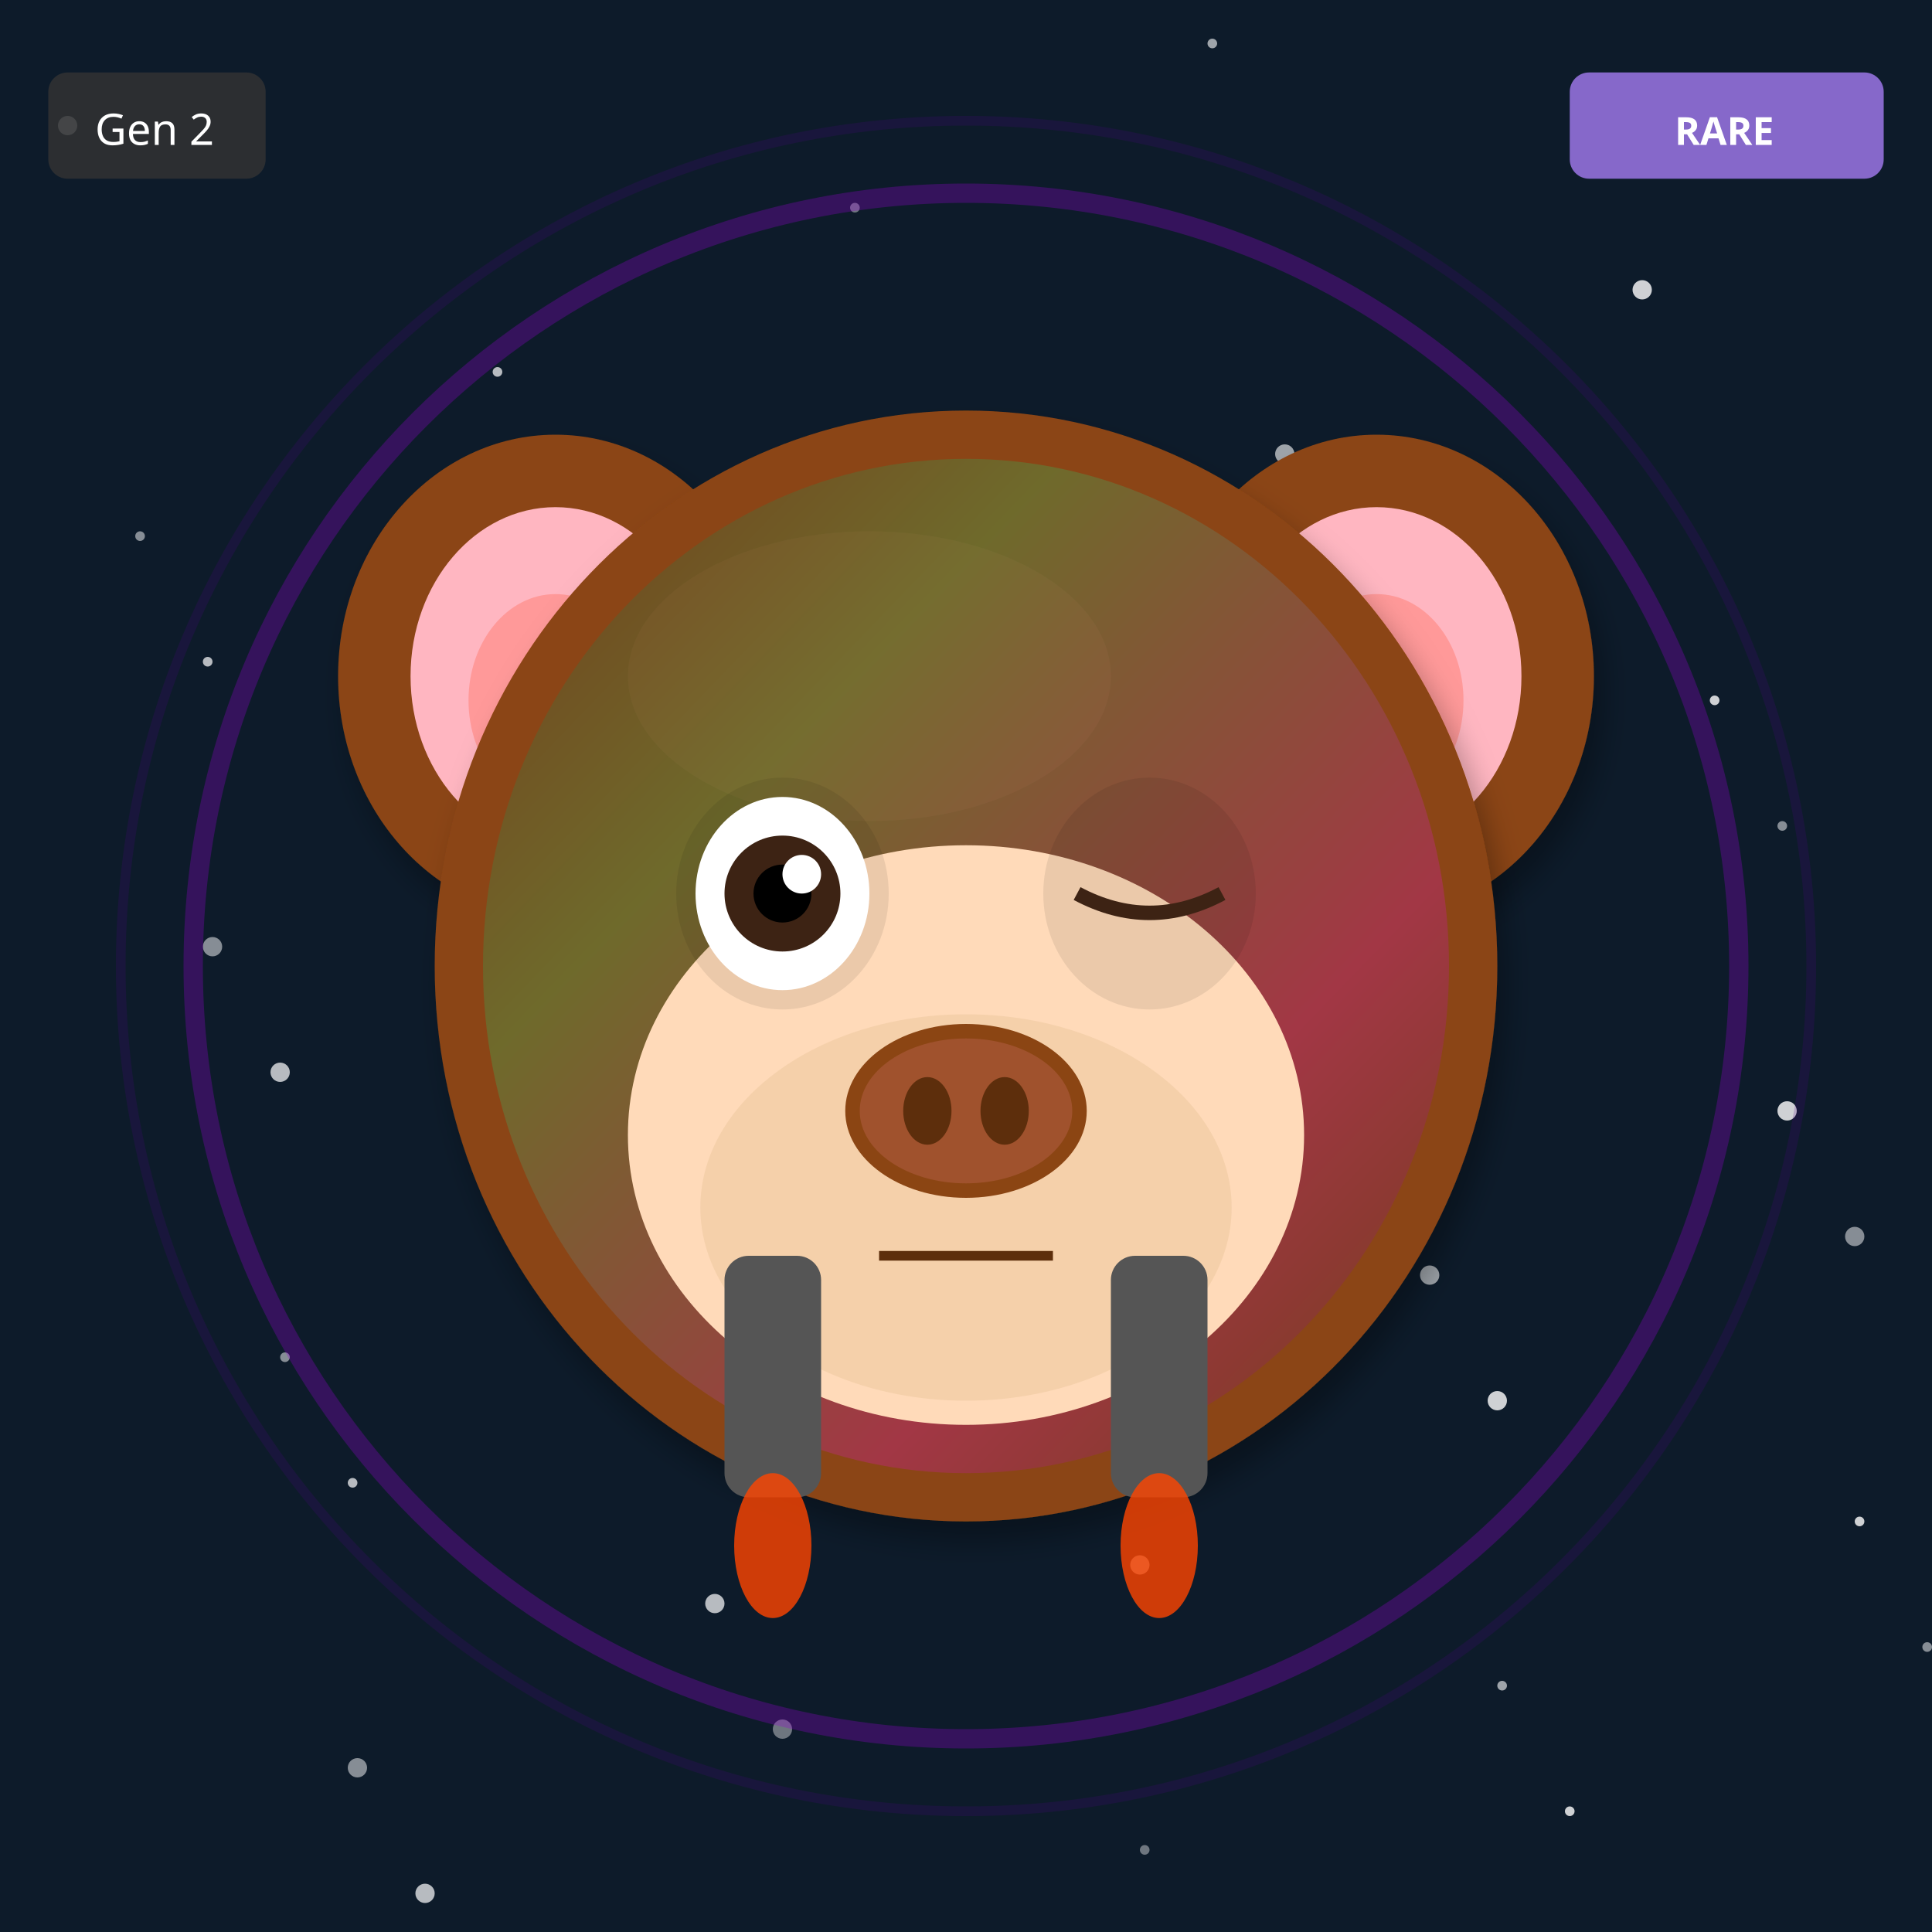
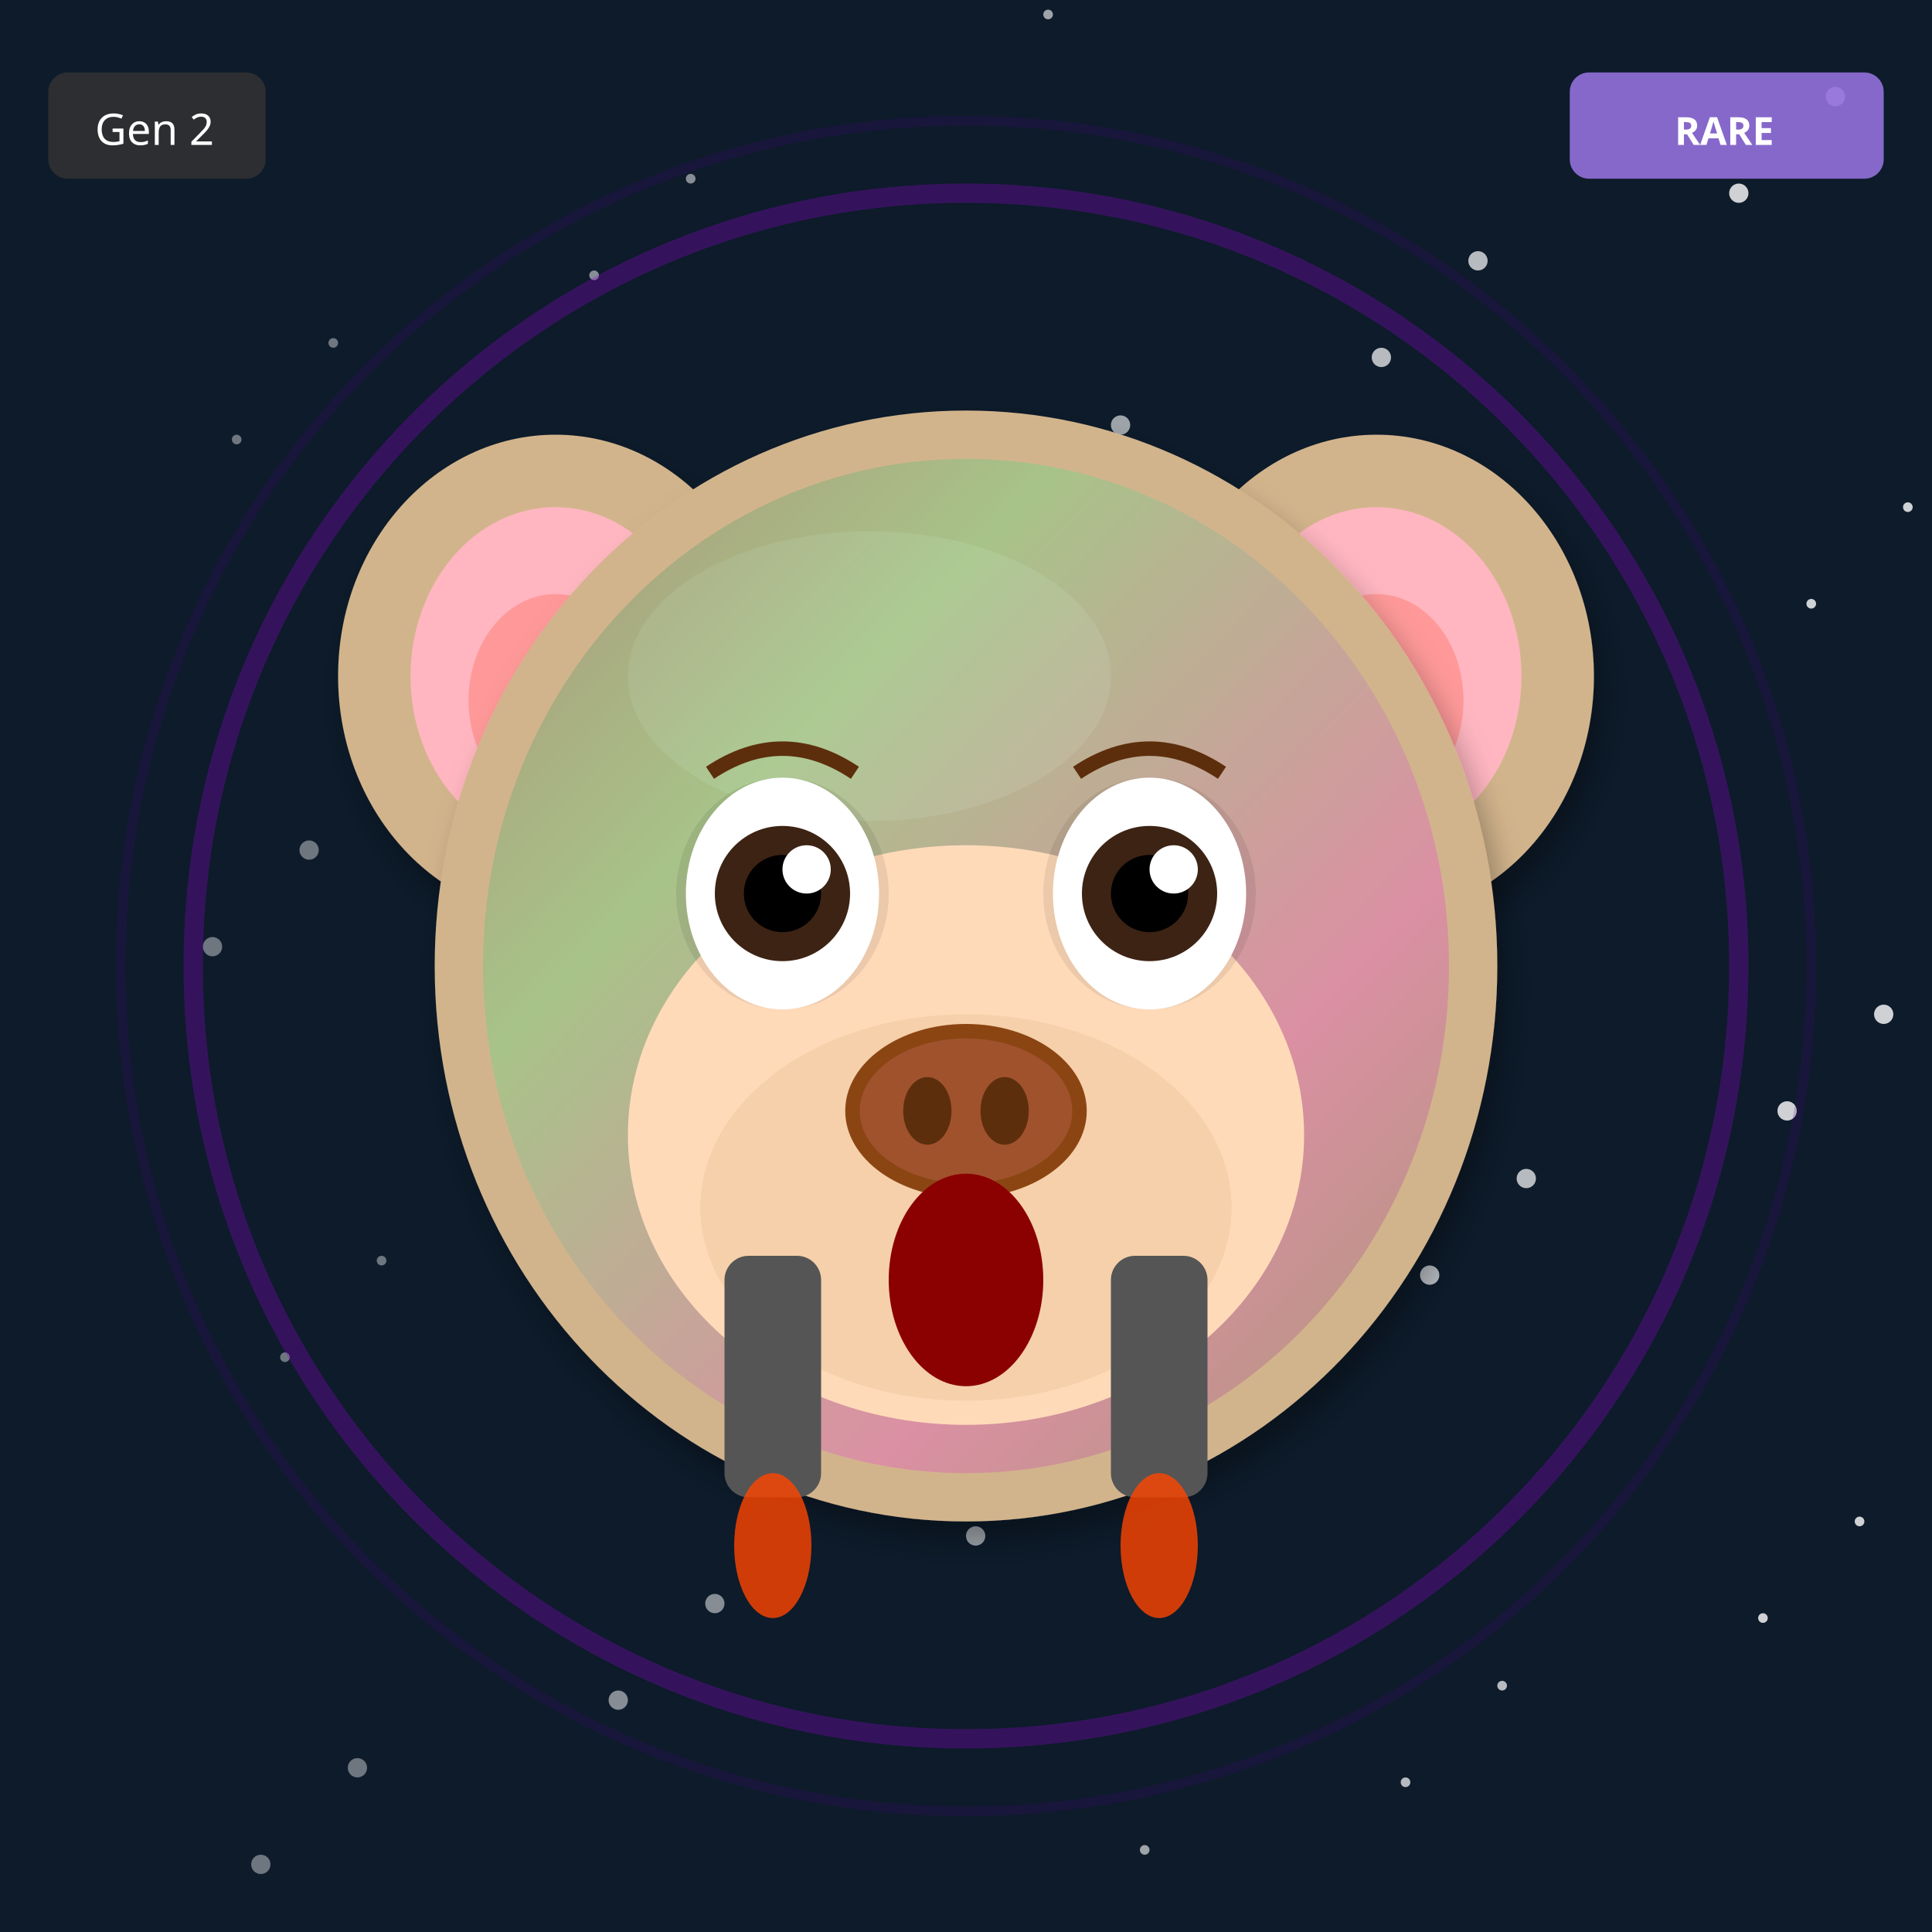
<svg xmlns="http://www.w3.org/2000/svg" width="400" height="400" viewBox="0 0 400 400">
  <defs>
    <filter id="shadow" x="-20%" y="-20%" width="140%" height="140%">
      <feDropShadow dx="2" dy="4" stdDeviation="3" flood-opacity="0.3" />
    </filter>
    <filter id="glow" x="-50%" y="-50%" width="200%" height="200%">
      <feGaussianBlur stdDeviation="8" result="blur" />
      <feMerge>
        <feMergeNode in="blur" />
        <feMergeNode in="SourceGraphic" />
      </feMerge>
    </filter>
    <linearGradient id="rainbow-body" x1="0%" y1="0%" x2="100%" y2="100%">
      <stop offset="0%" stop-color="#FF6B6B" />
      <stop offset="25%" stop-color="#FFE66D" />
      <stop offset="50%" stop-color="#4ECDC4" />
      <stop offset="75%" stop-color="#45B7D1" />
      <stop offset="100%" stop-color="#DDA0DD" />
    </linearGradient>
    <radialGradient id="galaxy-body" cx="30%" cy="30%">
      <stop offset="0%" stop-color="#E6E6FA" />
      <stop offset="50%" stop-color="#9370DB" />
      <stop offset="100%" stop-color="#1A0033" />
    </radialGradient>
    <linearGradient id="holo-body" x1="0%" y1="0%" x2="100%" y2="100%">
      <stop offset="0%" stop-color="#FF00FF" />
      <stop offset="50%" stop-color="#00FFFF" />
      <stop offset="100%" stop-color="#FFFF00" />
    </linearGradient>
    <linearGradient id="sky-gradient" x1="0%" y1="0%" x2="0%" y2="100%">
      <stop offset="0%" stop-color="#87CEEB" />
      <stop offset="100%" stop-color="#E0F4FF" />
    </linearGradient>
    <linearGradient id="grass-gradient" x1="0%" y1="0%" x2="0%" y2="100%">
      <stop offset="0%" stop-color="#90EE90" />
      <stop offset="100%" stop-color="#228B22" />
    </linearGradient>
    <linearGradient id="sunset-gradient" x1="0%" y1="0%" x2="0%" y2="100%">
      <stop offset="0%" stop-color="#FF6B6B" />
      <stop offset="50%" stop-color="#FFE66D" />
      <stop offset="100%" stop-color="#4ECDC4" />
    </linearGradient>
    <linearGradient id="aurora-gradient" x1="0%" y1="0%" x2="100%" y2="100%">
      <stop offset="0%" stop-color="#0D1B2A" />
      <stop offset="30%" stop-color="#00FF7F" />
      <stop offset="70%" stop-color="#FF00FF" />
      <stop offset="100%" stop-color="#0D1B2A" />
    </linearGradient>
    <radialGradient id="multiverse-gradient" cx="50%" cy="50%">
      <stop offset="0%" stop-color="#FFD700" />
      <stop offset="40%" stop-color="#FF00FF" />
      <stop offset="70%" stop-color="#00FFFF" />
      <stop offset="100%" stop-color="#000" />
    </radialGradient>
    <linearGradient id="rift-gradient" x1="0%" y1="0%" x2="100%" y2="100%">
      <stop offset="0%" stop-color="#000" />
      <stop offset="30%" stop-color="#9400D3" />
      <stop offset="50%" stop-color="#00FFFF" />
      <stop offset="70%" stop-color="#9400D3" />
      <stop offset="100%" stop-color="#000" />
    </linearGradient>
    <linearGradient id="heaven-gradient" x1="0%" y1="0%" x2="0%" y2="100%">
      <stop offset="0%" stop-color="#FFF" />
      <stop offset="50%" stop-color="#FFD700" stop-opacity="0.3" />
      <stop offset="100%" stop-color="#F0F8FF" />
    </linearGradient>
    <clipPath id="head-clip">
      <ellipse cx="200" cy="200" rx="110" ry="115" />
    </clipPath>
  </defs>
  <rect width="400" height="400" fill="#0D1B2A" />
-   <circle cx="237" cy="383" r="1" fill="white" opacity="0.4" />
-   <circle cx="74" cy="366" r="2" fill="white" opacity="0.5" />
-   <circle cx="311" cy="349" r="1" fill="white" opacity="0.6" />
-   <circle cx="148" cy="332" r="2" fill="white" opacity="0.7" />
+   <circle cx="79" cy="261" r="1" fill="white" opacity="0.4" />
+   <circle cx="158" cy="122" r="2" fill="white" opacity="0.5" />
+   <circle cx="237" cy="383" r="1" fill="white" opacity="0.6" />
+   <circle cx="316" cy="244" r="2" fill="white" opacity="0.7" />
+   <circle cx="395" cy="105" r="1" fill="white" opacity="0.8" />
+   <circle cx="74" cy="366" r="2" fill="white" opacity="0.4" />
+   <circle cx="153" cy="227" r="1" fill="white" opacity="0.5" />
+   <circle cx="232" cy="88" r="2" fill="white" opacity="0.6" />
+   <circle cx="311" cy="349" r="1" fill="white" opacity="0.7" />
+   <circle cx="390" cy="210" r="2" fill="white" opacity="0.8" />
+   <circle cx="69" cy="71" r="1" fill="white" opacity="0.4" />
+   <circle cx="148" cy="332" r="2" fill="white" opacity="0.5" />
+   <circle cx="227" cy="193" r="1" fill="white" opacity="0.6" />
+   <circle cx="306" cy="54" r="2" fill="white" opacity="0.7" />
  <circle cx="385" cy="315" r="1" fill="white" opacity="0.8" />
-   <circle cx="222" cy="298" r="2" fill="white" opacity="0.4" />
-   <circle cx="59" cy="281" r="1" fill="white" opacity="0.5" />
-   <circle cx="296" cy="264" r="2" fill="white" opacity="0.6" />
-   <circle cx="133" cy="247" r="1" fill="white" opacity="0.7" />
+   <circle cx="64" cy="176" r="2" fill="white" opacity="0.4" />
+   <circle cx="143" cy="37" r="1" fill="white" opacity="0.5" />
+   <circle cx="222" cy="298" r="2" fill="white" opacity="0.6" />
+   <circle cx="301" cy="159" r="1" fill="white" opacity="0.7" />
+   <circle cx="380" cy="20" r="2" fill="white" opacity="0.8" />
+   <circle cx="59" cy="281" r="1" fill="white" opacity="0.4" />
+   <circle cx="138" cy="142" r="2" fill="white" opacity="0.5" />
+   <circle cx="217" cy="3" r="1" fill="white" opacity="0.6" />
+   <circle cx="296" cy="264" r="2" fill="white" opacity="0.7" />
+   <circle cx="375" cy="125" r="1" fill="white" opacity="0.8" />
+   <circle cx="54" cy="386" r="2" fill="white" opacity="0.4" />
+   <circle cx="133" cy="247" r="1" fill="white" opacity="0.5" />
+   <circle cx="212" cy="108" r="2" fill="white" opacity="0.6" />
+   <circle cx="291" cy="369" r="1" fill="white" opacity="0.7" />
  <circle cx="370" cy="230" r="2" fill="white" opacity="0.8" />
-   <circle cx="207" cy="213" r="1" fill="white" opacity="0.4" />
-   <circle cx="44" cy="196" r="2" fill="white" opacity="0.5" />
-   <circle cx="281" cy="179" r="1" fill="white" opacity="0.6" />
-   <circle cx="118" cy="162" r="2" fill="white" opacity="0.7" />
-   <circle cx="355" cy="145" r="1" fill="white" opacity="0.8" />
-   <circle cx="192" cy="128" r="2" fill="white" opacity="0.4" />
-   <circle cx="29" cy="111" r="1" fill="white" opacity="0.5" />
-   <circle cx="266" cy="94" r="2" fill="white" opacity="0.6" />
-   <circle cx="103" cy="77" r="1" fill="white" opacity="0.7" />
-   <circle cx="340" cy="60" r="2" fill="white" opacity="0.8" />
-   <circle cx="177" cy="43" r="1" fill="white" opacity="0.4" />
-   <circle cx="14" cy="26" r="2" fill="white" opacity="0.5" />
-   <circle cx="251" cy="9" r="1" fill="white" opacity="0.6" />
-   <circle cx="88" cy="392" r="2" fill="white" opacity="0.7" />
-   <circle cx="325" cy="375" r="1" fill="white" opacity="0.8" />
-   <circle cx="162" cy="358" r="2" fill="white" opacity="0.4" />
-   <circle cx="399" cy="341" r="1" fill="white" opacity="0.5" />
-   <circle cx="236" cy="324" r="2" fill="white" opacity="0.6" />
-   <circle cx="73" cy="307" r="1" fill="white" opacity="0.7" />
-   <circle cx="310" cy="290" r="2" fill="white" opacity="0.8" />
-   <circle cx="147" cy="273" r="1" fill="white" opacity="0.4" />
-   <circle cx="384" cy="256" r="2" fill="white" opacity="0.5" />
-   <circle cx="221" cy="239" r="1" fill="white" opacity="0.6" />
-   <circle cx="58" cy="222" r="2" fill="white" opacity="0.7" />
-   <circle cx="295" cy="205" r="1" fill="white" opacity="0.8" />
-   <circle cx="132" cy="188" r="2" fill="white" opacity="0.4" />
-   <circle cx="369" cy="171" r="1" fill="white" opacity="0.5" />
-   <circle cx="206" cy="154" r="2" fill="white" opacity="0.6" />
-   <circle cx="43" cy="137" r="1" fill="white" opacity="0.7" />
-   <circle cx="280" cy="120" r="2" fill="white" opacity="0.8" />
+   <circle cx="49" cy="91" r="1" fill="white" opacity="0.4" />
+   <circle cx="128" cy="352" r="2" fill="white" opacity="0.5" />
+   <circle cx="207" cy="213" r="1" fill="white" opacity="0.6" />
+   <circle cx="286" cy="74" r="2" fill="white" opacity="0.7" />
+   <circle cx="365" cy="335" r="1" fill="white" opacity="0.8" />
+   <circle cx="44" cy="196" r="2" fill="white" opacity="0.4" />
+   <circle cx="123" cy="57" r="1" fill="white" opacity="0.5" />
+   <circle cx="202" cy="318" r="2" fill="white" opacity="0.6" />
+   <circle cx="281" cy="179" r="1" fill="white" opacity="0.7" />
+   <circle cx="360" cy="40" r="2" fill="white" opacity="0.8" />
  <circle cx="200" cy="200" r="160" fill="none" stroke="#9400D3" stroke-width="4" opacity="0.3" />
  <circle cx="200" cy="200" r="175" fill="none" stroke="#4B0082" stroke-width="2" opacity="0.2" />
-   <ellipse cx="115" cy="140" rx="45" ry="50" fill="#8B4513" filter="url(#shadow)" />
+   <ellipse cx="115" cy="140" rx="45" ry="50" fill="#D2B48C" filter="url(#shadow)" />
  <ellipse cx="115" cy="140" rx="30" ry="35" fill="#FFB6C1" />
  <ellipse cx="115" cy="145" rx="18" ry="22" fill="#FF9999" />
-   <ellipse cx="285" cy="140" rx="45" ry="50" fill="#8B4513" filter="url(#shadow)" />
+   <ellipse cx="285" cy="140" rx="45" ry="50" fill="#D2B48C" filter="url(#shadow)" />
  <ellipse cx="285" cy="140" rx="30" ry="35" fill="#FFB6C1" />
  <ellipse cx="285" cy="145" rx="18" ry="22" fill="#FF9999" />
-   <ellipse cx="200" cy="200" rx="110" ry="115" fill="#8B4513" filter="url(#shadow)" />
-   <ellipse cx="180" cy="140" rx="50" ry="30" fill="#A0522D" opacity="0.3" />
+   <ellipse cx="200" cy="200" rx="110" ry="115" fill="#D2B48C" filter="url(#shadow)" />
+   <ellipse cx="180" cy="140" rx="50" ry="30" fill="#E8D4B8" opacity="0.3" />
  <g clip-path="url(#head-clip)">
    <ellipse cx="200" cy="200" rx="100" ry="105" fill="url(#aurora-gradient)" opacity="0.2" />
  </g>
  <ellipse cx="200" cy="235" rx="70" ry="60" fill="#FFDAB9" />
  <ellipse cx="200" cy="250" rx="55" ry="40" fill="#DEB887" opacity="0.3" />
  <ellipse cx="162" cy="185" rx="22" ry="24" fill="#000" opacity="0.08" />
  <ellipse cx="238" cy="185" rx="22" ry="24" fill="#000" opacity="0.08" />
-   <ellipse cx="162" cy="185" rx="18" ry="20" fill="white" />
-   <circle cx="162" cy="185" r="12" fill="#3D2314" />
-   <circle cx="162" cy="185" r="6" fill="#000" />
-   <circle cx="166" cy="181" r="4" fill="white" />
-   <path d="M223 185 Q238 193 253 185" stroke="#3D2314" stroke-width="3" fill="none" />
+   <ellipse cx="162" cy="185" rx="20" ry="24" fill="white" />
+   <circle cx="162" cy="185" r="14" fill="#3D2314" />
+   <circle cx="162" cy="185" r="8" fill="#000" />
+   <circle cx="167" cy="180" r="5" fill="white" />
+   <ellipse cx="238" cy="185" rx="20" ry="24" fill="white" />
+   <circle cx="238" cy="185" r="14" fill="#3D2314" />
+   <circle cx="238" cy="185" r="8" fill="#000" />
+   <circle cx="243" cy="180" r="5" fill="white" />
  <g>
    <ellipse cx="200" cy="230" rx="25" ry="18" fill="#8B4513" />
    <ellipse cx="200" cy="230" rx="22" ry="15" fill="#A0522D" />
    <ellipse cx="192" cy="230" rx="5" ry="7" fill="#5D2E0C" />
    <ellipse cx="208" cy="230" rx="5" ry="7" fill="#5D2E0C" />
  </g>
-   <line x1="182" y1="260" x2="218" y2="260" stroke="#5D2E0C" stroke-width="2" />
+   <ellipse cx="200" cy="265" rx="16" ry="22" fill="#8B0000" />
+   <path d="M147 160 Q162 150 177 160" stroke="#5D2E0C" stroke-width="3" fill="none" />
+   <path d="M223 160 Q238 150 253 160" stroke="#5D2E0C" stroke-width="3" fill="none" />
  <rect x="150" y="260" width="20" height="50" rx="5" fill="#555" />
  <rect x="230" y="260" width="20" height="50" rx="5" fill="#555" />
  <ellipse cx="160" cy="320" rx="8" ry="15" fill="#FF4500" opacity="0.8" />
  <ellipse cx="240" cy="320" rx="8" ry="15" fill="#FF4500" opacity="0.8" />
  <g transform="translate(325, 15)">
    <rect width="65" height="22" rx="4" fill="#9370DB" opacity="0.9" />
    <text x="32" y="15" font-size="8" fill="#FFF" text-anchor="middle" font-family="sans-serif" font-weight="bold">RARE</text>
  </g>
  <g transform="translate(10, 15)">
    <rect width="45" height="22" rx="4" fill="#333" opacity="0.8" />
    <text x="22" y="15" font-size="9" fill="#FFF" text-anchor="middle" font-family="sans-serif">Gen 2</text>
  </g>
</svg>
